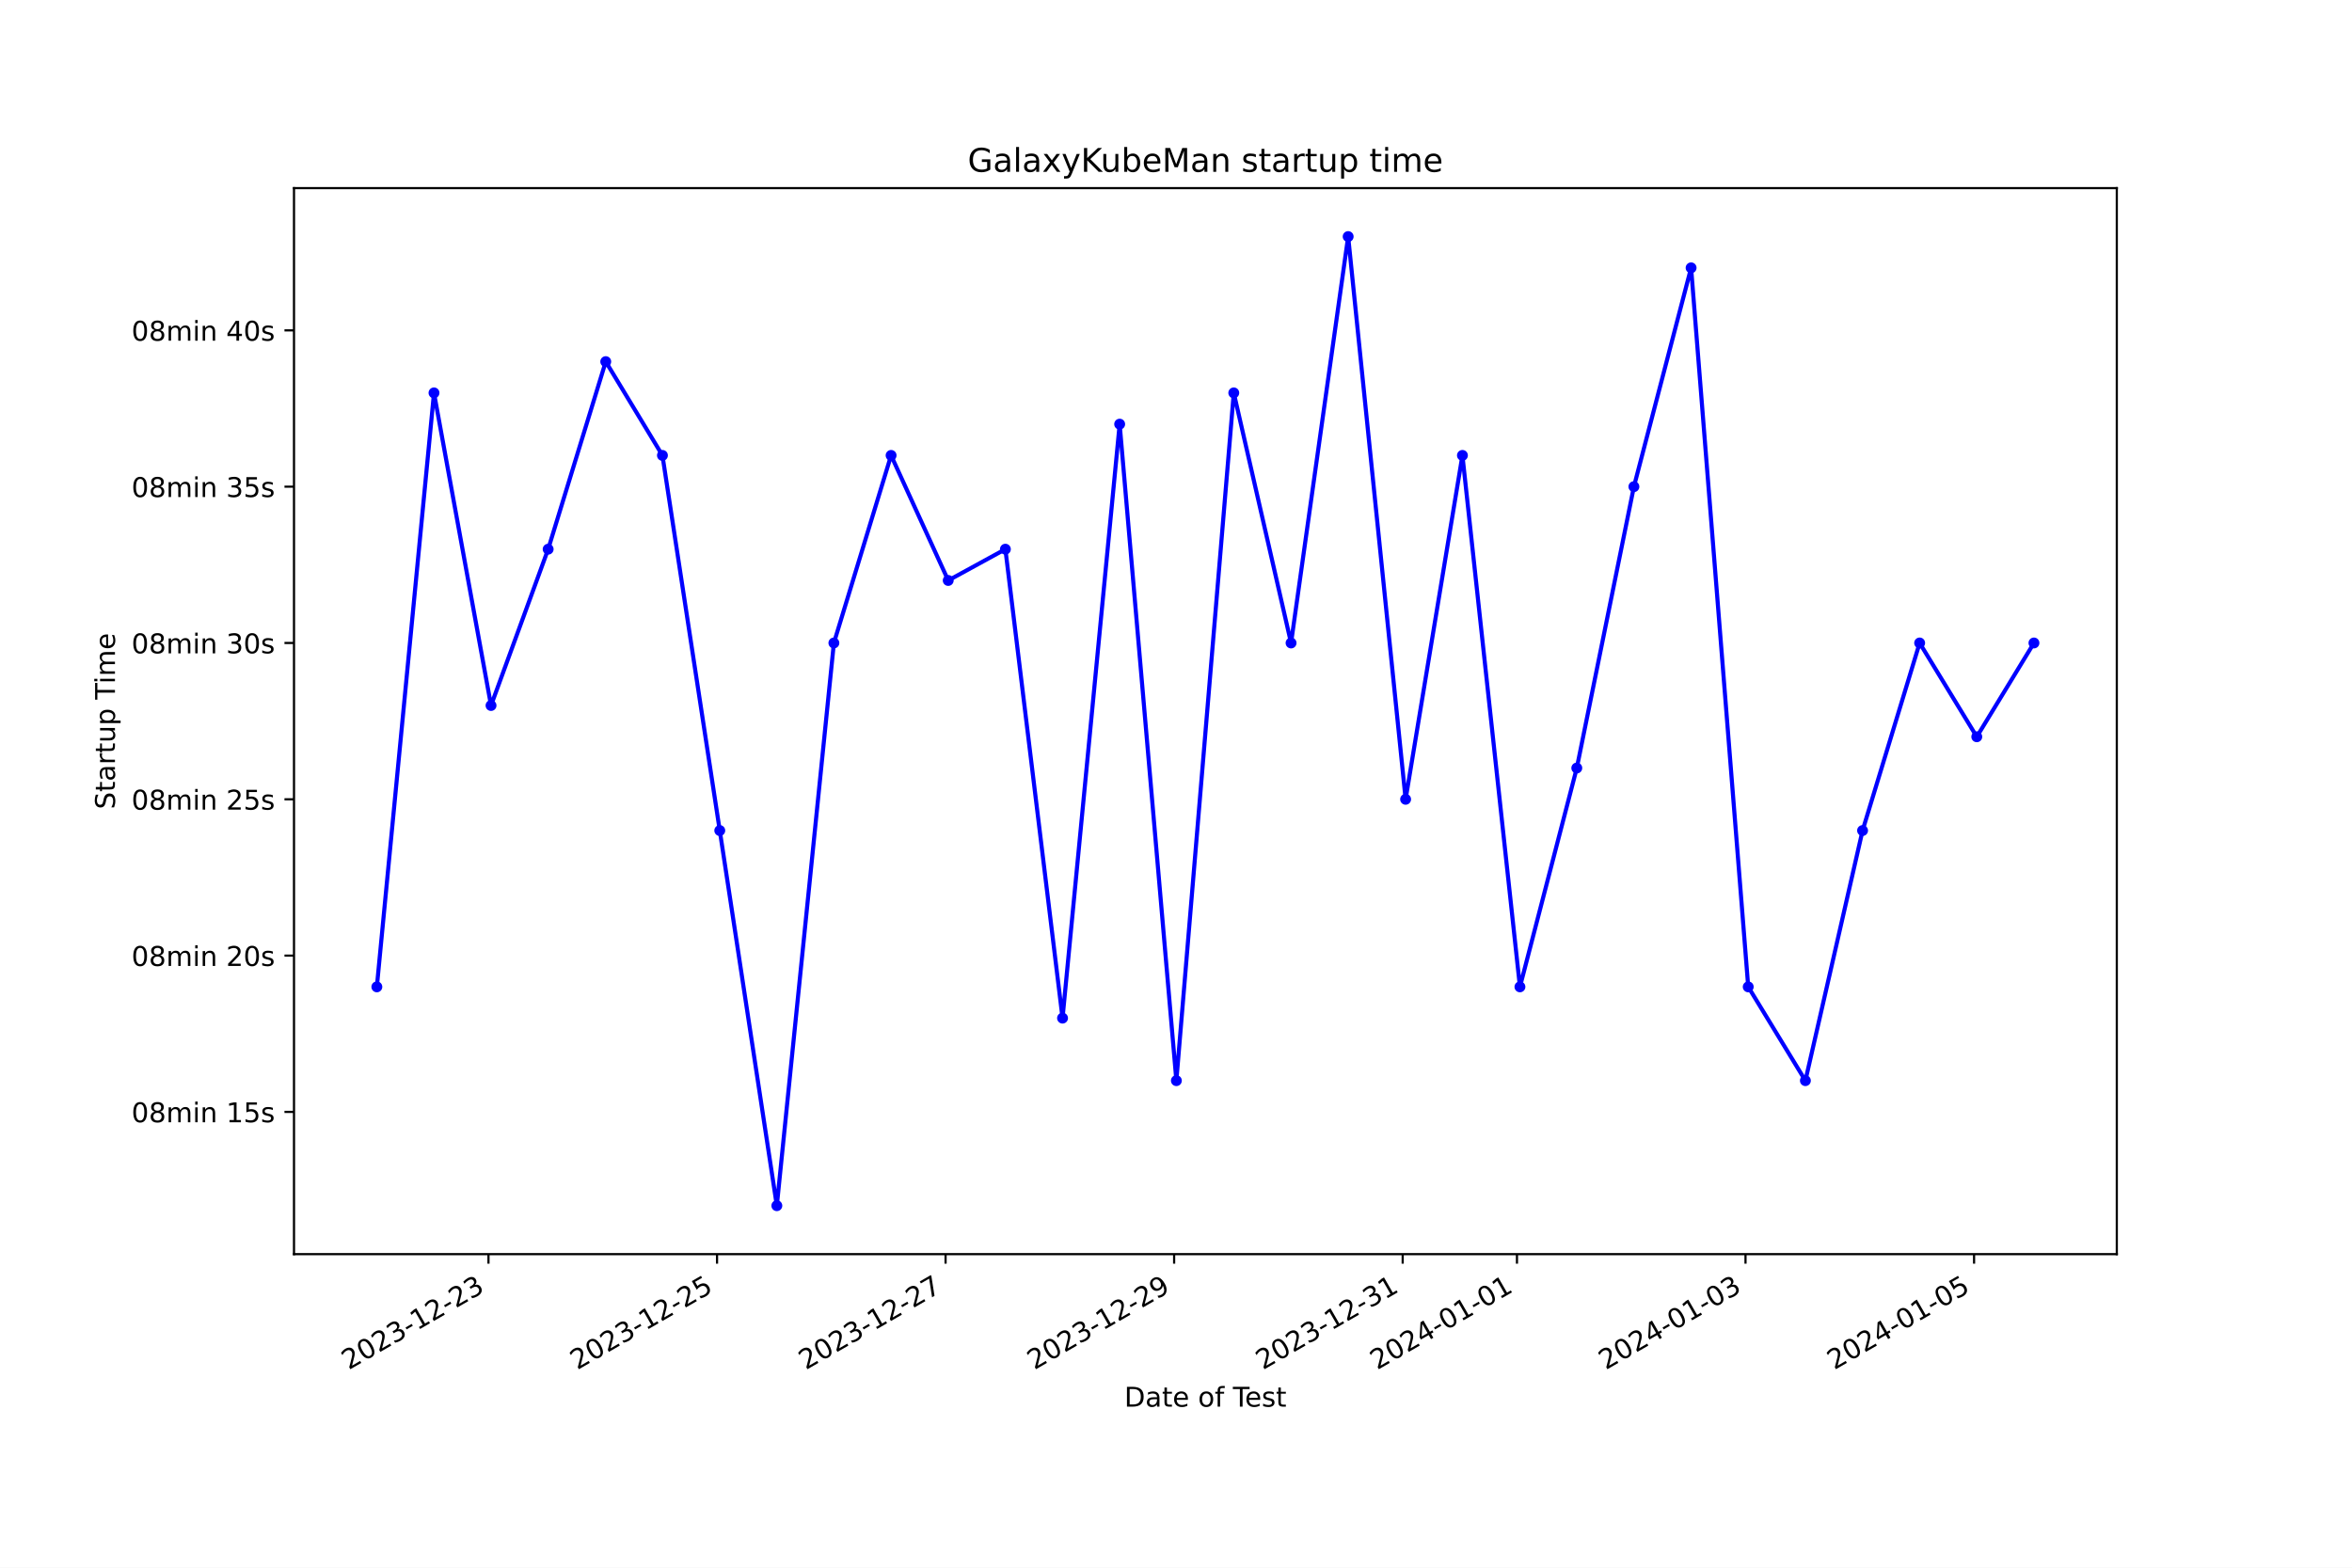
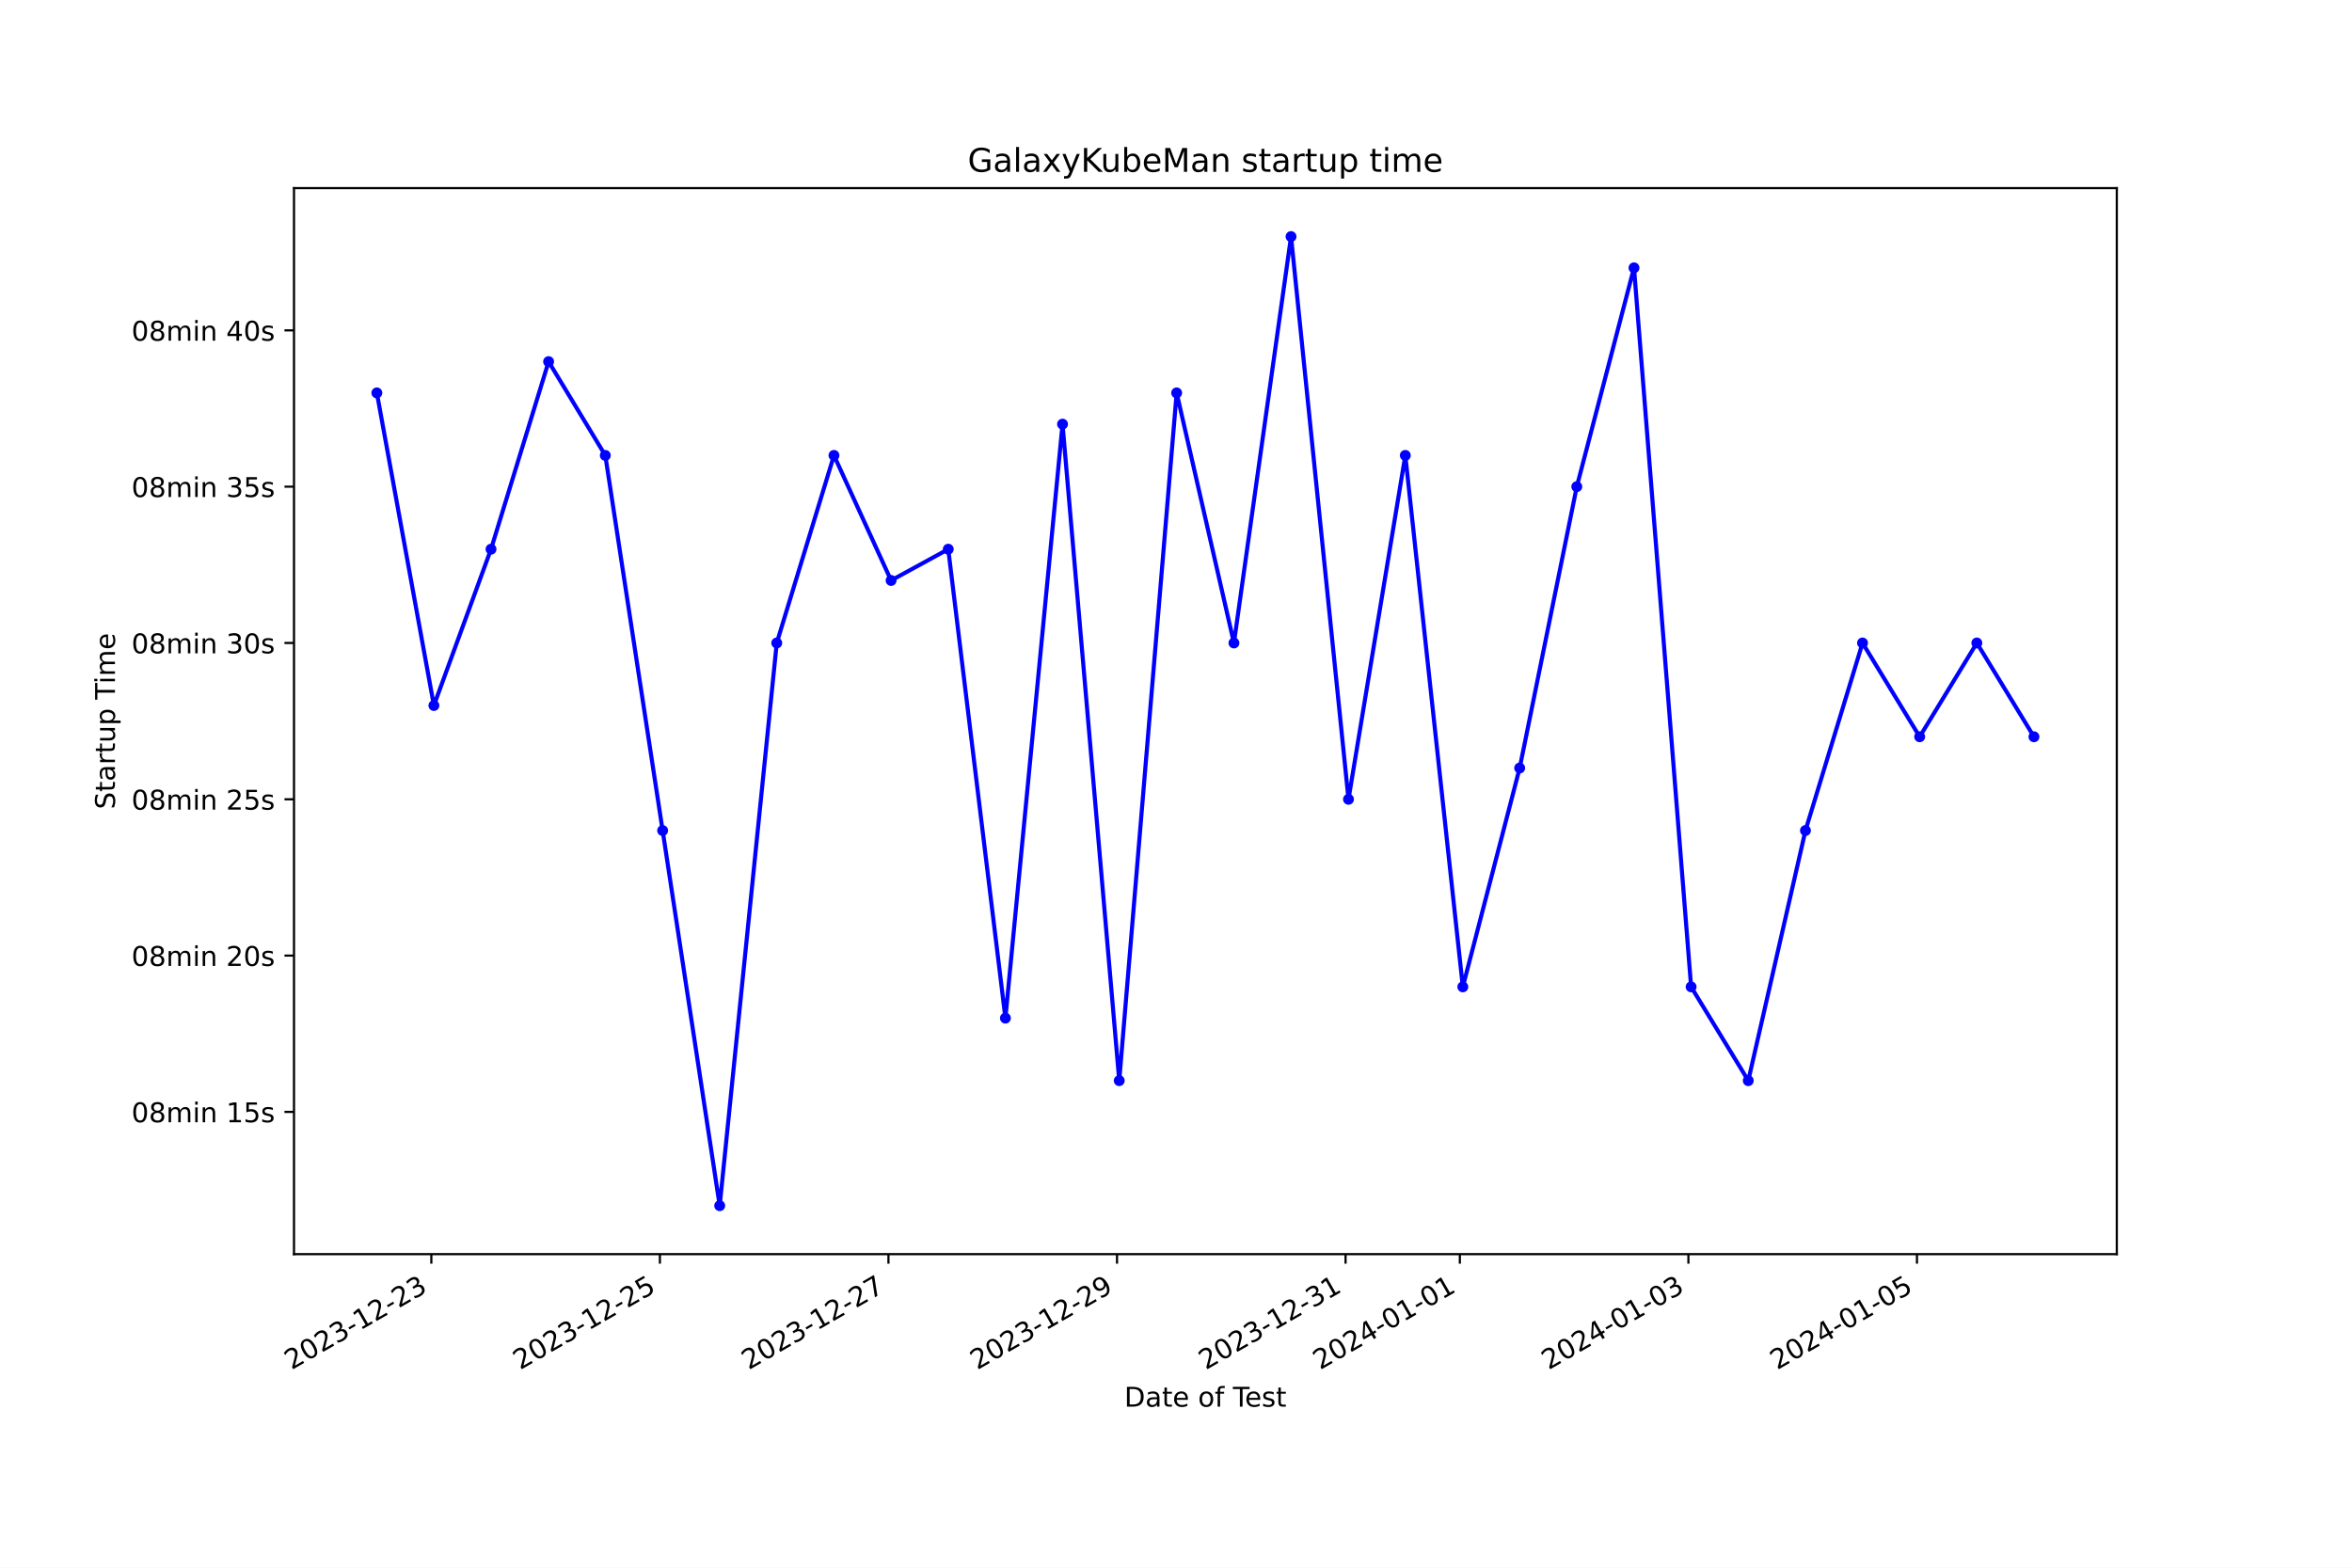
<svg xmlns="http://www.w3.org/2000/svg" xmlns:xlink="http://www.w3.org/1999/xlink" width="864pt" height="576pt" viewBox="0 0 864 576" version="1.1">
  <defs>
    <style type="text/css">*{stroke-linejoin: round; stroke-linecap: butt}</style>
  </defs>
  <g id="figure_1">
    <g id="patch_1">
      <path d="M 0 576  L 864 576  L 864 0  L 0 0  z " style="fill: #ffffff" />
    </g>
    <g id="axes_1">
      <g id="patch_2">
        <path d="M 108 460.8  L 777.6 460.8  L 777.6 69.12  L 108 69.12  z " style="fill: #ffffff" />
      </g>
      <g id="matplotlib.axis_1">
        <g id="xtick_1">
          <g id="line2d_1">
            <defs>
-               <path id="md99cd39323" d="M 0 0  L 0 3.5  " style="stroke: #000000; stroke-width: 0.8" />
+               <path id="m3c6ea3340b" d="M 0 0  L 0 3.5  " style="stroke: #000000; stroke-width: 0.8" />
            </defs>
            <g>
-               <use xlink:href="#md99cd39323" x="179.441" y="460.8" style="stroke: #000000; stroke-width: 0.8" />
+               <use xlink:href="#m3c6ea3340b" x="158.451" y="460.8" style="stroke: #000000; stroke-width: 0.8" />
            </g>
          </g>
          <g id="text_1">
-             <g transform="translate(128.0718 503.4383) rotate(-30) scale(0.1 -0.1)">
+             <g transform="translate(107.0817 503.4383) rotate(-30) scale(0.1 -0.1)">
              <defs>
                <path id="DejaVuSans-32" d="M 1228 531  L 3431 531  L 3431 0  L 469 0  L 469 531  Q 828 903 1448 1529  Q 2069 2156 2228 2338  Q 2531 2678 2651 2914  Q 2772 3150 2772 3378  Q 2772 3750 2511 3984  Q 2250 4219 1831 4219  Q 1534 4219 1204 4116  Q 875 4013 500 3803  L 500 4441  Q 881 4594 1212 4672  Q 1544 4750 1819 4750  Q 2544 4750 2975 4387  Q 3406 4025 3406 3419  Q 3406 3131 3298 2873  Q 3191 2616 2906 2266  Q 2828 2175 2409 1742  Q 1991 1309 1228 531  z " transform="scale(0.015625)" />
                <path id="DejaVuSans-30" d="M 2034 4250  Q 1547 4250 1301 3770  Q 1056 3291 1056 2328  Q 1056 1369 1301 889  Q 1547 409 2034 409  Q 2525 409 2770 889  Q 3016 1369 3016 2328  Q 3016 3291 2770 3770  Q 2525 4250 2034 4250  z M 2034 4750  Q 2819 4750 3233 4129  Q 3647 3509 3647 2328  Q 3647 1150 3233 529  Q 2819 -91 2034 -91  Q 1250 -91 836 529  Q 422 1150 422 2328  Q 422 3509 836 4129  Q 1250 4750 2034 4750  z " transform="scale(0.015625)" />
                <path id="DejaVuSans-33" d="M 2597 2516  Q 3050 2419 3304 2112  Q 3559 1806 3559 1356  Q 3559 666 3084 287  Q 2609 -91 1734 -91  Q 1441 -91 1130 -33  Q 819 25 488 141  L 488 750  Q 750 597 1062 519  Q 1375 441 1716 441  Q 2309 441 2620 675  Q 2931 909 2931 1356  Q 2931 1769 2642 2001  Q 2353 2234 1838 2234  L 1294 2234  L 1294 2753  L 1863 2753  Q 2328 2753 2575 2939  Q 2822 3125 2822 3475  Q 2822 3834 2567 4026  Q 2313 4219 1838 4219  Q 1578 4219 1281 4162  Q 984 4106 628 3988  L 628 4550  Q 988 4650 1302 4700  Q 1616 4750 1894 4750  Q 2613 4750 3031 4423  Q 3450 4097 3450 3541  Q 3450 3153 3228 2886  Q 3006 2619 2597 2516  z " transform="scale(0.015625)" />
                <path id="DejaVuSans-2d" d="M 313 2009  L 1997 2009  L 1997 1497  L 313 1497  L 313 2009  z " transform="scale(0.015625)" />
                <path id="DejaVuSans-31" d="M 794 531  L 1825 531  L 1825 4091  L 703 3866  L 703 4441  L 1819 4666  L 2450 4666  L 2450 531  L 3481 531  L 3481 0  L 794 0  L 794 531  z " transform="scale(0.015625)" />
              </defs>
              <use xlink:href="#DejaVuSans-32" />
              <use xlink:href="#DejaVuSans-30" x="63.623" />
              <use xlink:href="#DejaVuSans-32" x="127.246" />
              <use xlink:href="#DejaVuSans-33" x="190.869" />
              <use xlink:href="#DejaVuSans-2d" x="254.492" />
              <use xlink:href="#DejaVuSans-31" x="290.576" />
              <use xlink:href="#DejaVuSans-32" x="354.199" />
              <use xlink:href="#DejaVuSans-2d" x="417.822" />
              <use xlink:href="#DejaVuSans-32" x="453.906" />
              <use xlink:href="#DejaVuSans-33" x="517.529" />
            </g>
          </g>
        </g>
        <g id="xtick_2">
          <g id="line2d_2">
            <g>
-               <use xlink:href="#md99cd39323" x="263.399" y="460.8" style="stroke: #000000; stroke-width: 0.8" />
+               <use xlink:href="#m3c6ea3340b" x="242.411" y="460.8" style="stroke: #000000; stroke-width: 0.8" />
            </g>
          </g>
          <g id="text_2">
-             <g transform="translate(212.0298 503.4383) rotate(-30) scale(0.1 -0.1)">
+             <g transform="translate(191.0414 503.4383) rotate(-30) scale(0.1 -0.1)">
              <defs>
                <path id="DejaVuSans-35" d="M 691 4666  L 3169 4666  L 3169 4134  L 1269 4134  L 1269 2991  Q 1406 3038 1543 3061  Q 1681 3084 1819 3084  Q 2600 3084 3056 2656  Q 3513 2228 3513 1497  Q 3513 744 3044 326  Q 2575 -91 1722 -91  Q 1428 -91 1123 -41  Q 819 9 494 109  L 494 744  Q 775 591 1075 516  Q 1375 441 1709 441  Q 2250 441 2565 725  Q 2881 1009 2881 1497  Q 2881 1984 2565 2268  Q 2250 2553 1709 2553  Q 1456 2553 1204 2497  Q 953 2441 691 2322  L 691 4666  z " transform="scale(0.015625)" />
              </defs>
              <use xlink:href="#DejaVuSans-32" />
              <use xlink:href="#DejaVuSans-30" x="63.623" />
              <use xlink:href="#DejaVuSans-32" x="127.246" />
              <use xlink:href="#DejaVuSans-33" x="190.869" />
              <use xlink:href="#DejaVuSans-2d" x="254.492" />
              <use xlink:href="#DejaVuSans-31" x="290.576" />
              <use xlink:href="#DejaVuSans-32" x="354.199" />
              <use xlink:href="#DejaVuSans-2d" x="417.822" />
              <use xlink:href="#DejaVuSans-32" x="453.906" />
              <use xlink:href="#DejaVuSans-35" x="517.529" />
            </g>
          </g>
        </g>
        <g id="xtick_3">
          <g id="line2d_3">
            <g>
-               <use xlink:href="#md99cd39323" x="347.357" y="460.8" style="stroke: #000000; stroke-width: 0.8" />
+               <use xlink:href="#m3c6ea3340b" x="326.371" y="460.8" style="stroke: #000000; stroke-width: 0.8" />
            </g>
          </g>
          <g id="text_3">
-             <g transform="translate(295.9878 503.4383) rotate(-30) scale(0.1 -0.1)">
+             <g transform="translate(275.0011 503.4383) rotate(-30) scale(0.1 -0.1)">
              <defs>
                <path id="DejaVuSans-37" d="M 525 4666  L 3525 4666  L 3525 4397  L 1831 0  L 1172 0  L 2766 4134  L 525 4134  L 525 4666  z " transform="scale(0.015625)" />
              </defs>
              <use xlink:href="#DejaVuSans-32" />
              <use xlink:href="#DejaVuSans-30" x="63.623" />
              <use xlink:href="#DejaVuSans-32" x="127.246" />
              <use xlink:href="#DejaVuSans-33" x="190.869" />
              <use xlink:href="#DejaVuSans-2d" x="254.492" />
              <use xlink:href="#DejaVuSans-31" x="290.576" />
              <use xlink:href="#DejaVuSans-32" x="354.199" />
              <use xlink:href="#DejaVuSans-2d" x="417.822" />
              <use xlink:href="#DejaVuSans-32" x="453.906" />
              <use xlink:href="#DejaVuSans-37" x="517.529" />
            </g>
          </g>
        </g>
        <g id="xtick_4">
          <g id="line2d_4">
            <g>
-               <use xlink:href="#md99cd39323" x="431.315" y="460.8" style="stroke: #000000; stroke-width: 0.8" />
+               <use xlink:href="#m3c6ea3340b" x="410.33" y="460.8" style="stroke: #000000; stroke-width: 0.8" />
            </g>
          </g>
          <g id="text_4">
-             <g transform="translate(379.9458 503.4383) rotate(-30) scale(0.1 -0.1)">
+             <g transform="translate(358.9608 503.4383) rotate(-30) scale(0.1 -0.1)">
              <defs>
                <path id="DejaVuSans-39" d="M 703 97  L 703 672  Q 941 559 1184 500  Q 1428 441 1663 441  Q 2288 441 2617 861  Q 2947 1281 2994 2138  Q 2813 1869 2534 1725  Q 2256 1581 1919 1581  Q 1219 1581 811 2004  Q 403 2428 403 3163  Q 403 3881 828 4315  Q 1253 4750 1959 4750  Q 2769 4750 3195 4129  Q 3622 3509 3622 2328  Q 3622 1225 3098 567  Q 2575 -91 1691 -91  Q 1453 -91 1209 -44  Q 966 3 703 97  z M 1959 2075  Q 2384 2075 2632 2365  Q 2881 2656 2881 3163  Q 2881 3666 2632 3958  Q 2384 4250 1959 4250  Q 1534 4250 1286 3958  Q 1038 3666 1038 3163  Q 1038 2656 1286 2365  Q 1534 2075 1959 2075  z " transform="scale(0.015625)" />
              </defs>
              <use xlink:href="#DejaVuSans-32" />
              <use xlink:href="#DejaVuSans-30" x="63.623" />
              <use xlink:href="#DejaVuSans-32" x="127.246" />
              <use xlink:href="#DejaVuSans-33" x="190.869" />
              <use xlink:href="#DejaVuSans-2d" x="254.492" />
              <use xlink:href="#DejaVuSans-31" x="290.576" />
              <use xlink:href="#DejaVuSans-32" x="354.199" />
              <use xlink:href="#DejaVuSans-2d" x="417.822" />
              <use xlink:href="#DejaVuSans-32" x="453.906" />
              <use xlink:href="#DejaVuSans-39" x="517.529" />
            </g>
          </g>
        </g>
        <g id="xtick_5">
          <g id="line2d_5">
            <g>
-               <use xlink:href="#md99cd39323" x="515.273" y="460.8" style="stroke: #000000; stroke-width: 0.8" />
+               <use xlink:href="#m3c6ea3340b" x="494.29" y="460.8" style="stroke: #000000; stroke-width: 0.8" />
            </g>
          </g>
          <g id="text_5">
-             <g transform="translate(463.9039 503.4383) rotate(-30) scale(0.1 -0.1)">
+             <g transform="translate(442.9205 503.4383) rotate(-30) scale(0.1 -0.1)">
              <use xlink:href="#DejaVuSans-32" />
              <use xlink:href="#DejaVuSans-30" x="63.623" />
              <use xlink:href="#DejaVuSans-32" x="127.246" />
              <use xlink:href="#DejaVuSans-33" x="190.869" />
              <use xlink:href="#DejaVuSans-2d" x="254.492" />
              <use xlink:href="#DejaVuSans-31" x="290.576" />
              <use xlink:href="#DejaVuSans-32" x="354.199" />
              <use xlink:href="#DejaVuSans-2d" x="417.822" />
              <use xlink:href="#DejaVuSans-33" x="453.906" />
              <use xlink:href="#DejaVuSans-31" x="517.529" />
            </g>
          </g>
        </g>
        <g id="xtick_6">
          <g id="line2d_6">
            <g>
-               <use xlink:href="#md99cd39323" x="557.252" y="460.8" style="stroke: #000000; stroke-width: 0.8" />
+               <use xlink:href="#m3c6ea3340b" x="536.27" y="460.8" style="stroke: #000000; stroke-width: 0.8" />
            </g>
          </g>
          <g id="text_6">
-             <g transform="translate(505.8829 503.4383) rotate(-30) scale(0.1 -0.1)">
+             <g transform="translate(484.9003 503.4383) rotate(-30) scale(0.1 -0.1)">
              <defs>
                <path id="DejaVuSans-34" d="M 2419 4116  L 825 1625  L 2419 1625  L 2419 4116  z M 2253 4666  L 3047 4666  L 3047 1625  L 3713 1625  L 3713 1100  L 3047 1100  L 3047 0  L 2419 0  L 2419 1100  L 313 1100  L 313 1709  L 2253 4666  z " transform="scale(0.015625)" />
              </defs>
              <use xlink:href="#DejaVuSans-32" />
              <use xlink:href="#DejaVuSans-30" x="63.623" />
              <use xlink:href="#DejaVuSans-32" x="127.246" />
              <use xlink:href="#DejaVuSans-34" x="190.869" />
              <use xlink:href="#DejaVuSans-2d" x="254.492" />
              <use xlink:href="#DejaVuSans-30" x="290.576" />
              <use xlink:href="#DejaVuSans-31" x="354.199" />
              <use xlink:href="#DejaVuSans-2d" x="417.822" />
              <use xlink:href="#DejaVuSans-30" x="453.906" />
              <use xlink:href="#DejaVuSans-31" x="517.529" />
            </g>
          </g>
        </g>
        <g id="xtick_7">
          <g id="line2d_7">
            <g>
-               <use xlink:href="#md99cd39323" x="641.21" y="460.8" style="stroke: #000000; stroke-width: 0.8" />
+               <use xlink:href="#m3c6ea3340b" x="620.229" y="460.8" style="stroke: #000000; stroke-width: 0.8" />
            </g>
          </g>
          <g id="text_7">
-             <g transform="translate(589.8409 503.4383) rotate(-30) scale(0.1 -0.1)">
+             <g transform="translate(568.86 503.4383) rotate(-30) scale(0.1 -0.1)">
              <use xlink:href="#DejaVuSans-32" />
              <use xlink:href="#DejaVuSans-30" x="63.623" />
              <use xlink:href="#DejaVuSans-32" x="127.246" />
              <use xlink:href="#DejaVuSans-34" x="190.869" />
              <use xlink:href="#DejaVuSans-2d" x="254.492" />
              <use xlink:href="#DejaVuSans-30" x="290.576" />
              <use xlink:href="#DejaVuSans-31" x="354.199" />
              <use xlink:href="#DejaVuSans-2d" x="417.822" />
              <use xlink:href="#DejaVuSans-30" x="453.906" />
              <use xlink:href="#DejaVuSans-33" x="517.529" />
            </g>
          </g>
        </g>
        <g id="xtick_8">
          <g id="line2d_8">
            <g>
-               <use xlink:href="#md99cd39323" x="725.168" y="460.8" style="stroke: #000000; stroke-width: 0.8" />
+               <use xlink:href="#m3c6ea3340b" x="704.189" y="460.8" style="stroke: #000000; stroke-width: 0.8" />
            </g>
          </g>
          <g id="text_8">
-             <g transform="translate(673.7989 503.4383) rotate(-30) scale(0.1 -0.1)">
+             <g transform="translate(652.8197 503.4383) rotate(-30) scale(0.1 -0.1)">
              <use xlink:href="#DejaVuSans-32" />
              <use xlink:href="#DejaVuSans-30" x="63.623" />
              <use xlink:href="#DejaVuSans-32" x="127.246" />
              <use xlink:href="#DejaVuSans-34" x="190.869" />
              <use xlink:href="#DejaVuSans-2d" x="254.492" />
              <use xlink:href="#DejaVuSans-30" x="290.576" />
              <use xlink:href="#DejaVuSans-31" x="354.199" />
              <use xlink:href="#DejaVuSans-2d" x="417.822" />
              <use xlink:href="#DejaVuSans-30" x="453.906" />
              <use xlink:href="#DejaVuSans-35" x="517.529" />
            </g>
          </g>
        </g>
        <g id="text_9">
          <g transform="translate(413.0063 516.8378) scale(0.1 -0.1)">
            <defs>
              <path id="DejaVuSans-44" d="M 1259 4147  L 1259 519  L 2022 519  Q 2988 519 3436 956  Q 3884 1394 3884 2338  Q 3884 3275 3436 3711  Q 2988 4147 2022 4147  L 1259 4147  z M 628 4666  L 1925 4666  Q 3281 4666 3915 4102  Q 4550 3538 4550 2338  Q 4550 1131 3912 565  Q 3275 0 1925 0  L 628 0  L 628 4666  z " transform="scale(0.015625)" />
              <path id="DejaVuSans-61" d="M 2194 1759  Q 1497 1759 1228 1600  Q 959 1441 959 1056  Q 959 750 1161 570  Q 1363 391 1709 391  Q 2188 391 2477 730  Q 2766 1069 2766 1631  L 2766 1759  L 2194 1759  z M 3341 1997  L 3341 0  L 2766 0  L 2766 531  Q 2569 213 2275 61  Q 1981 -91 1556 -91  Q 1019 -91 701 211  Q 384 513 384 1019  Q 384 1609 779 1909  Q 1175 2209 1959 2209  L 2766 2209  L 2766 2266  Q 2766 2663 2505 2880  Q 2244 3097 1772 3097  Q 1472 3097 1187 3025  Q 903 2953 641 2809  L 641 3341  Q 956 3463 1253 3523  Q 1550 3584 1831 3584  Q 2591 3584 2966 3190  Q 3341 2797 3341 1997  z " transform="scale(0.015625)" />
              <path id="DejaVuSans-74" d="M 1172 4494  L 1172 3500  L 2356 3500  L 2356 3053  L 1172 3053  L 1172 1153  Q 1172 725 1289 603  Q 1406 481 1766 481  L 2356 481  L 2356 0  L 1766 0  Q 1100 0 847 248  Q 594 497 594 1153  L 594 3053  L 172 3053  L 172 3500  L 594 3500  L 594 4494  L 1172 4494  z " transform="scale(0.015625)" />
              <path id="DejaVuSans-65" d="M 3597 1894  L 3597 1613  L 953 1613  Q 991 1019 1311 708  Q 1631 397 2203 397  Q 2534 397 2845 478  Q 3156 559 3463 722  L 3463 178  Q 3153 47 2828 -22  Q 2503 -91 2169 -91  Q 1331 -91 842 396  Q 353 884 353 1716  Q 353 2575 817 3079  Q 1281 3584 2069 3584  Q 2775 3584 3186 3129  Q 3597 2675 3597 1894  z M 3022 2063  Q 3016 2534 2758 2815  Q 2500 3097 2075 3097  Q 1594 3097 1305 2825  Q 1016 2553 972 2059  L 3022 2063  z " transform="scale(0.015625)" />
              <path id="DejaVuSans-20" transform="scale(0.015625)" />
              <path id="DejaVuSans-6f" d="M 1959 3097  Q 1497 3097 1228 2736  Q 959 2375 959 1747  Q 959 1119 1226 758  Q 1494 397 1959 397  Q 2419 397 2687 759  Q 2956 1122 2956 1747  Q 2956 2369 2687 2733  Q 2419 3097 1959 3097  z M 1959 3584  Q 2709 3584 3137 3096  Q 3566 2609 3566 1747  Q 3566 888 3137 398  Q 2709 -91 1959 -91  Q 1206 -91 779 398  Q 353 888 353 1747  Q 353 2609 779 3096  Q 1206 3584 1959 3584  z " transform="scale(0.015625)" />
              <path id="DejaVuSans-66" d="M 2375 4863  L 2375 4384  L 1825 4384  Q 1516 4384 1395 4259  Q 1275 4134 1275 3809  L 1275 3500  L 2222 3500  L 2222 3053  L 1275 3053  L 1275 0  L 697 0  L 697 3053  L 147 3053  L 147 3500  L 697 3500  L 697 3744  Q 697 4328 969 4595  Q 1241 4863 1831 4863  L 2375 4863  z " transform="scale(0.015625)" />
              <path id="DejaVuSans-54" d="M -19 4666  L 3928 4666  L 3928 4134  L 2272 4134  L 2272 0  L 1638 0  L 1638 4134  L -19 4134  L -19 4666  z " transform="scale(0.015625)" />
              <path id="DejaVuSans-73" d="M 2834 3397  L 2834 2853  Q 2591 2978 2328 3040  Q 2066 3103 1784 3103  Q 1356 3103 1142 2972  Q 928 2841 928 2578  Q 928 2378 1081 2264  Q 1234 2150 1697 2047  L 1894 2003  Q 2506 1872 2764 1633  Q 3022 1394 3022 966  Q 3022 478 2636 193  Q 2250 -91 1575 -91  Q 1294 -91 989 -36  Q 684 19 347 128  L 347 722  Q 666 556 975 473  Q 1284 391 1588 391  Q 1994 391 2212 530  Q 2431 669 2431 922  Q 2431 1156 2273 1281  Q 2116 1406 1581 1522  L 1381 1569  Q 847 1681 609 1914  Q 372 2147 372 2553  Q 372 3047 722 3315  Q 1072 3584 1716 3584  Q 2034 3584 2315 3537  Q 2597 3491 2834 3397  z " transform="scale(0.015625)" />
            </defs>
            <use xlink:href="#DejaVuSans-44" />
            <use xlink:href="#DejaVuSans-61" x="77.002" />
            <use xlink:href="#DejaVuSans-74" x="138.281" />
            <use xlink:href="#DejaVuSans-65" x="177.49" />
            <use xlink:href="#DejaVuSans-20" x="239.014" />
            <use xlink:href="#DejaVuSans-6f" x="270.801" />
            <use xlink:href="#DejaVuSans-66" x="331.982" />
            <use xlink:href="#DejaVuSans-20" x="367.188" />
            <use xlink:href="#DejaVuSans-54" x="398.975" />
            <use xlink:href="#DejaVuSans-65" x="443.059" />
            <use xlink:href="#DejaVuSans-73" x="504.582" />
            <use xlink:href="#DejaVuSans-74" x="556.682" />
          </g>
        </g>
      </g>
      <g id="matplotlib.axis_2">
        <g id="ytick_1">
          <g id="line2d_9">
            <defs>
-               <path id="m6d9465deda" d="M 0 0  L -3.5 0  " style="stroke: #000000; stroke-width: 0.8" />
+               <path id="m3561578649" d="M 0 0  L -3.5 0  " style="stroke: #000000; stroke-width: 0.8" />
            </defs>
            <g>
-               <use xlink:href="#m6d9465deda" x="108" y="408.538" style="stroke: #000000; stroke-width: 0.8" />
+               <use xlink:href="#m3561578649" x="108" y="408.538" style="stroke: #000000; stroke-width: 0.8" />
            </g>
          </g>
          <g id="text_10">
            <g transform="translate(48.30625 412.3369) scale(0.1 -0.1)">
              <defs>
                <path id="DejaVuSans-38" d="M 2034 2216  Q 1584 2216 1326 1975  Q 1069 1734 1069 1313  Q 1069 891 1326 650  Q 1584 409 2034 409  Q 2484 409 2743 651  Q 3003 894 3003 1313  Q 3003 1734 2745 1975  Q 2488 2216 2034 2216  z M 1403 2484  Q 997 2584 770 2862  Q 544 3141 544 3541  Q 544 4100 942 4425  Q 1341 4750 2034 4750  Q 2731 4750 3128 4425  Q 3525 4100 3525 3541  Q 3525 3141 3298 2862  Q 3072 2584 2669 2484  Q 3125 2378 3379 2068  Q 3634 1759 3634 1313  Q 3634 634 3220 271  Q 2806 -91 2034 -91  Q 1263 -91 848 271  Q 434 634 434 1313  Q 434 1759 690 2068  Q 947 2378 1403 2484  z M 1172 3481  Q 1172 3119 1398 2916  Q 1625 2713 2034 2713  Q 2441 2713 2670 2916  Q 2900 3119 2900 3481  Q 2900 3844 2670 4047  Q 2441 4250 2034 4250  Q 1625 4250 1398 4047  Q 1172 3844 1172 3481  z " transform="scale(0.015625)" />
                <path id="DejaVuSans-6d" d="M 3328 2828  Q 3544 3216 3844 3400  Q 4144 3584 4550 3584  Q 5097 3584 5394 3201  Q 5691 2819 5691 2113  L 5691 0  L 5113 0  L 5113 2094  Q 5113 2597 4934 2840  Q 4756 3084 4391 3084  Q 3944 3084 3684 2787  Q 3425 2491 3425 1978  L 3425 0  L 2847 0  L 2847 2094  Q 2847 2600 2669 2842  Q 2491 3084 2119 3084  Q 1678 3084 1418 2786  Q 1159 2488 1159 1978  L 1159 0  L 581 0  L 581 3500  L 1159 3500  L 1159 2956  Q 1356 3278 1631 3431  Q 1906 3584 2284 3584  Q 2666 3584 2933 3390  Q 3200 3197 3328 2828  z " transform="scale(0.015625)" />
                <path id="DejaVuSans-69" d="M 603 3500  L 1178 3500  L 1178 0  L 603 0  L 603 3500  z M 603 4863  L 1178 4863  L 1178 4134  L 603 4134  L 603 4863  z " transform="scale(0.015625)" />
                <path id="DejaVuSans-6e" d="M 3513 2113  L 3513 0  L 2938 0  L 2938 2094  Q 2938 2591 2744 2837  Q 2550 3084 2163 3084  Q 1697 3084 1428 2787  Q 1159 2491 1159 1978  L 1159 0  L 581 0  L 581 3500  L 1159 3500  L 1159 2956  Q 1366 3272 1645 3428  Q 1925 3584 2291 3584  Q 2894 3584 3203 3211  Q 3513 2838 3513 2113  z " transform="scale(0.015625)" />
              </defs>
              <use xlink:href="#DejaVuSans-30" />
              <use xlink:href="#DejaVuSans-38" x="63.623" />
              <use xlink:href="#DejaVuSans-6d" x="127.246" />
              <use xlink:href="#DejaVuSans-69" x="224.658" />
              <use xlink:href="#DejaVuSans-6e" x="252.441" />
              <use xlink:href="#DejaVuSans-20" x="315.82" />
              <use xlink:href="#DejaVuSans-31" x="347.607" />
              <use xlink:href="#DejaVuSans-35" x="411.23" />
              <use xlink:href="#DejaVuSans-73" x="474.854" />
            </g>
          </g>
        </g>
        <g id="ytick_2">
          <g id="line2d_10">
            <g>
-               <use xlink:href="#m6d9465deda" x="108" y="351.107" style="stroke: #000000; stroke-width: 0.8" />
+               <use xlink:href="#m3561578649" x="108" y="351.107" style="stroke: #000000; stroke-width: 0.8" />
            </g>
          </g>
          <g id="text_11">
            <g transform="translate(48.30625 354.9058) scale(0.1 -0.1)">
              <use xlink:href="#DejaVuSans-30" />
              <use xlink:href="#DejaVuSans-38" x="63.623" />
              <use xlink:href="#DejaVuSans-6d" x="127.246" />
              <use xlink:href="#DejaVuSans-69" x="224.658" />
              <use xlink:href="#DejaVuSans-6e" x="252.441" />
              <use xlink:href="#DejaVuSans-20" x="315.82" />
              <use xlink:href="#DejaVuSans-32" x="347.607" />
              <use xlink:href="#DejaVuSans-30" x="411.23" />
              <use xlink:href="#DejaVuSans-73" x="474.854" />
            </g>
          </g>
        </g>
        <g id="ytick_3">
          <g id="line2d_11">
            <g>
-               <use xlink:href="#m6d9465deda" x="108" y="293.676" style="stroke: #000000; stroke-width: 0.8" />
+               <use xlink:href="#m3561578649" x="108" y="293.676" style="stroke: #000000; stroke-width: 0.8" />
            </g>
          </g>
          <g id="text_12">
            <g transform="translate(48.30625 297.4748) scale(0.1 -0.1)">
              <use xlink:href="#DejaVuSans-30" />
              <use xlink:href="#DejaVuSans-38" x="63.623" />
              <use xlink:href="#DejaVuSans-6d" x="127.246" />
              <use xlink:href="#DejaVuSans-69" x="224.658" />
              <use xlink:href="#DejaVuSans-6e" x="252.441" />
              <use xlink:href="#DejaVuSans-20" x="315.82" />
              <use xlink:href="#DejaVuSans-32" x="347.607" />
              <use xlink:href="#DejaVuSans-35" x="411.23" />
              <use xlink:href="#DejaVuSans-73" x="474.854" />
            </g>
          </g>
        </g>
        <g id="ytick_4">
          <g id="line2d_12">
            <g>
-               <use xlink:href="#m6d9465deda" x="108" y="236.244" style="stroke: #000000; stroke-width: 0.8" />
+               <use xlink:href="#m3561578649" x="108" y="236.244" style="stroke: #000000; stroke-width: 0.8" />
            </g>
          </g>
          <g id="text_13">
            <g transform="translate(48.30625 240.0437) scale(0.1 -0.1)">
              <use xlink:href="#DejaVuSans-30" />
              <use xlink:href="#DejaVuSans-38" x="63.623" />
              <use xlink:href="#DejaVuSans-6d" x="127.246" />
              <use xlink:href="#DejaVuSans-69" x="224.658" />
              <use xlink:href="#DejaVuSans-6e" x="252.441" />
              <use xlink:href="#DejaVuSans-20" x="315.82" />
              <use xlink:href="#DejaVuSans-33" x="347.607" />
              <use xlink:href="#DejaVuSans-30" x="411.23" />
              <use xlink:href="#DejaVuSans-73" x="474.854" />
            </g>
          </g>
        </g>
        <g id="ytick_5">
          <g id="line2d_13">
            <g>
-               <use xlink:href="#m6d9465deda" x="108" y="178.813" style="stroke: #000000; stroke-width: 0.8" />
+               <use xlink:href="#m3561578649" x="108" y="178.813" style="stroke: #000000; stroke-width: 0.8" />
            </g>
          </g>
          <g id="text_14">
            <g transform="translate(48.30625 182.6126) scale(0.1 -0.1)">
              <use xlink:href="#DejaVuSans-30" />
              <use xlink:href="#DejaVuSans-38" x="63.623" />
              <use xlink:href="#DejaVuSans-6d" x="127.246" />
              <use xlink:href="#DejaVuSans-69" x="224.658" />
              <use xlink:href="#DejaVuSans-6e" x="252.441" />
              <use xlink:href="#DejaVuSans-20" x="315.82" />
              <use xlink:href="#DejaVuSans-33" x="347.607" />
              <use xlink:href="#DejaVuSans-35" x="411.23" />
              <use xlink:href="#DejaVuSans-73" x="474.854" />
            </g>
          </g>
        </g>
        <g id="ytick_6">
          <g id="line2d_14">
            <g>
-               <use xlink:href="#m6d9465deda" x="108" y="121.382" style="stroke: #000000; stroke-width: 0.8" />
+               <use xlink:href="#m3561578649" x="108" y="121.382" style="stroke: #000000; stroke-width: 0.8" />
            </g>
          </g>
          <g id="text_15">
            <g transform="translate(48.30625 125.1815) scale(0.1 -0.1)">
              <use xlink:href="#DejaVuSans-30" />
              <use xlink:href="#DejaVuSans-38" x="63.623" />
              <use xlink:href="#DejaVuSans-6d" x="127.246" />
              <use xlink:href="#DejaVuSans-69" x="224.658" />
              <use xlink:href="#DejaVuSans-6e" x="252.441" />
              <use xlink:href="#DejaVuSans-20" x="315.82" />
              <use xlink:href="#DejaVuSans-34" x="347.607" />
              <use xlink:href="#DejaVuSans-30" x="411.23" />
              <use xlink:href="#DejaVuSans-73" x="474.854" />
            </g>
          </g>
        </g>
        <g id="text_16">
          <g transform="translate(42.22656 297.3397) rotate(-90) scale(0.1 -0.1)">
            <defs>
              <path id="DejaVuSans-53" d="M 3425 4513  L 3425 3897  Q 3066 4069 2747 4153  Q 2428 4238 2131 4238  Q 1616 4238 1336 4038  Q 1056 3838 1056 3469  Q 1056 3159 1242 3001  Q 1428 2844 1947 2747  L 2328 2669  Q 3034 2534 3370 2195  Q 3706 1856 3706 1288  Q 3706 609 3251 259  Q 2797 -91 1919 -91  Q 1588 -91 1214 -16  Q 841 59 441 206  L 441 856  Q 825 641 1194 531  Q 1563 422 1919 422  Q 2459 422 2753 634  Q 3047 847 3047 1241  Q 3047 1584 2836 1778  Q 2625 1972 2144 2069  L 1759 2144  Q 1053 2284 737 2584  Q 422 2884 422 3419  Q 422 4038 858 4394  Q 1294 4750 2059 4750  Q 2388 4750 2728 4690  Q 3069 4631 3425 4513  z " transform="scale(0.015625)" />
              <path id="DejaVuSans-72" d="M 2631 2963  Q 2534 3019 2420 3045  Q 2306 3072 2169 3072  Q 1681 3072 1420 2755  Q 1159 2438 1159 1844  L 1159 0  L 581 0  L 581 3500  L 1159 3500  L 1159 2956  Q 1341 3275 1631 3429  Q 1922 3584 2338 3584  Q 2397 3584 2469 3576  Q 2541 3569 2628 3553  L 2631 2963  z " transform="scale(0.015625)" />
              <path id="DejaVuSans-75" d="M 544 1381  L 544 3500  L 1119 3500  L 1119 1403  Q 1119 906 1312 657  Q 1506 409 1894 409  Q 2359 409 2629 706  Q 2900 1003 2900 1516  L 2900 3500  L 3475 3500  L 3475 0  L 2900 0  L 2900 538  Q 2691 219 2414 64  Q 2138 -91 1772 -91  Q 1169 -91 856 284  Q 544 659 544 1381  z M 1991 3584  L 1991 3584  z " transform="scale(0.015625)" />
              <path id="DejaVuSans-70" d="M 1159 525  L 1159 -1331  L 581 -1331  L 581 3500  L 1159 3500  L 1159 2969  Q 1341 3281 1617 3432  Q 1894 3584 2278 3584  Q 2916 3584 3314 3078  Q 3713 2572 3713 1747  Q 3713 922 3314 415  Q 2916 -91 2278 -91  Q 1894 -91 1617 61  Q 1341 213 1159 525  z M 3116 1747  Q 3116 2381 2855 2742  Q 2594 3103 2138 3103  Q 1681 3103 1420 2742  Q 1159 2381 1159 1747  Q 1159 1113 1420 752  Q 1681 391 2138 391  Q 2594 391 2855 752  Q 3116 1113 3116 1747  z " transform="scale(0.015625)" />
            </defs>
            <use xlink:href="#DejaVuSans-53" />
            <use xlink:href="#DejaVuSans-74" x="63.477" />
            <use xlink:href="#DejaVuSans-61" x="102.686" />
            <use xlink:href="#DejaVuSans-72" x="163.965" />
            <use xlink:href="#DejaVuSans-74" x="205.078" />
            <use xlink:href="#DejaVuSans-75" x="244.287" />
            <use xlink:href="#DejaVuSans-70" x="307.666" />
            <use xlink:href="#DejaVuSans-20" x="371.143" />
            <use xlink:href="#DejaVuSans-54" x="402.93" />
            <use xlink:href="#DejaVuSans-69" x="460.889" />
            <use xlink:href="#DejaVuSans-6d" x="488.672" />
            <use xlink:href="#DejaVuSans-65" x="586.084" />
          </g>
        </g>
      </g>
      <g id="line2d_15">
-         <path d="M 747.164 236.244  L 726.167 270.703  L 705.176 236.244  L 684.21 305.162  L 663.206 397.051  L 642.206 362.593  L 621.223 98.41  L 600.21 178.813  L 579.231 282.189  L 558.344 362.593  L 537.219 167.327  L 516.349 293.676  L 495.244 86.924  L 474.267 236.244  L 453.225 144.355  L 432.136 397.051  L 411.304 155.841  L 390.323 374.079  L 369.325 201.786  L 348.327 213.272  L 327.343 167.327  L 306.325 236.244  L 285.369 442.996  L 264.405 305.162  L 243.345 167.327  L 222.52 132.869  L 201.364 201.786  L 180.38 259.217  L 159.427 144.355  L 138.436 362.593  " clip-path="url(#p14e44da606)" style="fill: none; stroke: #0000ff; stroke-width: 1.5; stroke-linecap: square" />
+         <path d="M 747.164 270.703  L 726.185 236.244  L 705.188 270.703  L 684.197 236.244  L 663.23 305.162  L 642.225 397.051  L 621.226 362.593  L 600.242 98.41  L 579.228 178.813  L 558.249 282.189  L 537.362 362.593  L 516.236 167.327  L 495.365 293.676  L 474.261 86.924  L 453.282 236.244  L 432.24 144.355  L 411.151 397.051  L 390.318 155.841  L 369.337 374.079  L 348.339 201.786  L 327.34 213.272  L 306.356 167.327  L 285.337 236.244  L 264.381 442.996  L 243.417 305.162  L 222.356 167.327  L 201.531 132.869  L 180.374 201.786  L 159.39 259.217  L 138.436 144.355  " clip-path="url(#p1c4024a20d)" style="fill: none; stroke: #0000ff; stroke-width: 1.5; stroke-linecap: square" />
        <defs>
-           <path id="m1695f23e7e" d="M 0 1.5  C 0.398 1.5 0.779 1.342 1.061 1.061  C 1.342 0.779 1.5 0.398 1.5 0  C 1.5 -0.398 1.342 -0.779 1.061 -1.061  C 0.779 -1.342 0.398 -1.5 0 -1.5  C -0.398 -1.5 -0.779 -1.342 -1.061 -1.061  C -1.342 -0.779 -1.5 -0.398 -1.5 0  C -1.5 0.398 -1.342 0.779 -1.061 1.061  C -0.779 1.342 -0.398 1.5 0 1.5  z " style="stroke: #0000ff" />
+           <path id="m13135a5ea8" d="M 0 1.5  C 0.398 1.5 0.779 1.342 1.061 1.061  C 1.342 0.779 1.5 0.398 1.5 0  C 1.5 -0.398 1.342 -0.779 1.061 -1.061  C 0.779 -1.342 0.398 -1.5 0 -1.5  C -0.398 -1.5 -0.779 -1.342 -1.061 -1.061  C -1.342 -0.779 -1.5 -0.398 -1.5 0  C -1.5 0.398 -1.342 0.779 -1.061 1.061  C -0.779 1.342 -0.398 1.5 0 1.5  z " style="stroke: #0000ff" />
        </defs>
-         <g clip-path="url(#p14e44da606)">
-           <use xlink:href="#m1695f23e7e" x="747.164" y="236.244" style="fill: #0000ff; stroke: #0000ff" />
-           <use xlink:href="#m1695f23e7e" x="726.167" y="270.703" style="fill: #0000ff; stroke: #0000ff" />
-           <use xlink:href="#m1695f23e7e" x="705.176" y="236.244" style="fill: #0000ff; stroke: #0000ff" />
-           <use xlink:href="#m1695f23e7e" x="684.21" y="305.162" style="fill: #0000ff; stroke: #0000ff" />
-           <use xlink:href="#m1695f23e7e" x="663.206" y="397.051" style="fill: #0000ff; stroke: #0000ff" />
-           <use xlink:href="#m1695f23e7e" x="642.206" y="362.593" style="fill: #0000ff; stroke: #0000ff" />
-           <use xlink:href="#m1695f23e7e" x="621.223" y="98.41" style="fill: #0000ff; stroke: #0000ff" />
-           <use xlink:href="#m1695f23e7e" x="600.21" y="178.813" style="fill: #0000ff; stroke: #0000ff" />
-           <use xlink:href="#m1695f23e7e" x="579.231" y="282.189" style="fill: #0000ff; stroke: #0000ff" />
-           <use xlink:href="#m1695f23e7e" x="558.344" y="362.593" style="fill: #0000ff; stroke: #0000ff" />
-           <use xlink:href="#m1695f23e7e" x="537.219" y="167.327" style="fill: #0000ff; stroke: #0000ff" />
-           <use xlink:href="#m1695f23e7e" x="516.349" y="293.676" style="fill: #0000ff; stroke: #0000ff" />
-           <use xlink:href="#m1695f23e7e" x="495.244" y="86.924" style="fill: #0000ff; stroke: #0000ff" />
-           <use xlink:href="#m1695f23e7e" x="474.267" y="236.244" style="fill: #0000ff; stroke: #0000ff" />
-           <use xlink:href="#m1695f23e7e" x="453.225" y="144.355" style="fill: #0000ff; stroke: #0000ff" />
-           <use xlink:href="#m1695f23e7e" x="432.136" y="397.051" style="fill: #0000ff; stroke: #0000ff" />
-           <use xlink:href="#m1695f23e7e" x="411.304" y="155.841" style="fill: #0000ff; stroke: #0000ff" />
-           <use xlink:href="#m1695f23e7e" x="390.323" y="374.079" style="fill: #0000ff; stroke: #0000ff" />
-           <use xlink:href="#m1695f23e7e" x="369.325" y="201.786" style="fill: #0000ff; stroke: #0000ff" />
-           <use xlink:href="#m1695f23e7e" x="348.327" y="213.272" style="fill: #0000ff; stroke: #0000ff" />
-           <use xlink:href="#m1695f23e7e" x="327.343" y="167.327" style="fill: #0000ff; stroke: #0000ff" />
-           <use xlink:href="#m1695f23e7e" x="306.325" y="236.244" style="fill: #0000ff; stroke: #0000ff" />
-           <use xlink:href="#m1695f23e7e" x="285.369" y="442.996" style="fill: #0000ff; stroke: #0000ff" />
-           <use xlink:href="#m1695f23e7e" x="264.405" y="305.162" style="fill: #0000ff; stroke: #0000ff" />
-           <use xlink:href="#m1695f23e7e" x="243.345" y="167.327" style="fill: #0000ff; stroke: #0000ff" />
-           <use xlink:href="#m1695f23e7e" x="222.52" y="132.869" style="fill: #0000ff; stroke: #0000ff" />
-           <use xlink:href="#m1695f23e7e" x="201.364" y="201.786" style="fill: #0000ff; stroke: #0000ff" />
-           <use xlink:href="#m1695f23e7e" x="180.38" y="259.217" style="fill: #0000ff; stroke: #0000ff" />
-           <use xlink:href="#m1695f23e7e" x="159.427" y="144.355" style="fill: #0000ff; stroke: #0000ff" />
-           <use xlink:href="#m1695f23e7e" x="138.436" y="362.593" style="fill: #0000ff; stroke: #0000ff" />
+         <g clip-path="url(#p1c4024a20d)">
+           <use xlink:href="#m13135a5ea8" x="747.164" y="270.703" style="fill: #0000ff; stroke: #0000ff" />
+           <use xlink:href="#m13135a5ea8" x="726.185" y="236.244" style="fill: #0000ff; stroke: #0000ff" />
+           <use xlink:href="#m13135a5ea8" x="705.188" y="270.703" style="fill: #0000ff; stroke: #0000ff" />
+           <use xlink:href="#m13135a5ea8" x="684.197" y="236.244" style="fill: #0000ff; stroke: #0000ff" />
+           <use xlink:href="#m13135a5ea8" x="663.23" y="305.162" style="fill: #0000ff; stroke: #0000ff" />
+           <use xlink:href="#m13135a5ea8" x="642.225" y="397.051" style="fill: #0000ff; stroke: #0000ff" />
+           <use xlink:href="#m13135a5ea8" x="621.226" y="362.593" style="fill: #0000ff; stroke: #0000ff" />
+           <use xlink:href="#m13135a5ea8" x="600.242" y="98.41" style="fill: #0000ff; stroke: #0000ff" />
+           <use xlink:href="#m13135a5ea8" x="579.228" y="178.813" style="fill: #0000ff; stroke: #0000ff" />
+           <use xlink:href="#m13135a5ea8" x="558.249" y="282.189" style="fill: #0000ff; stroke: #0000ff" />
+           <use xlink:href="#m13135a5ea8" x="537.362" y="362.593" style="fill: #0000ff; stroke: #0000ff" />
+           <use xlink:href="#m13135a5ea8" x="516.236" y="167.327" style="fill: #0000ff; stroke: #0000ff" />
+           <use xlink:href="#m13135a5ea8" x="495.365" y="293.676" style="fill: #0000ff; stroke: #0000ff" />
+           <use xlink:href="#m13135a5ea8" x="474.261" y="86.924" style="fill: #0000ff; stroke: #0000ff" />
+           <use xlink:href="#m13135a5ea8" x="453.282" y="236.244" style="fill: #0000ff; stroke: #0000ff" />
+           <use xlink:href="#m13135a5ea8" x="432.24" y="144.355" style="fill: #0000ff; stroke: #0000ff" />
+           <use xlink:href="#m13135a5ea8" x="411.151" y="397.051" style="fill: #0000ff; stroke: #0000ff" />
+           <use xlink:href="#m13135a5ea8" x="390.318" y="155.841" style="fill: #0000ff; stroke: #0000ff" />
+           <use xlink:href="#m13135a5ea8" x="369.337" y="374.079" style="fill: #0000ff; stroke: #0000ff" />
+           <use xlink:href="#m13135a5ea8" x="348.339" y="201.786" style="fill: #0000ff; stroke: #0000ff" />
+           <use xlink:href="#m13135a5ea8" x="327.34" y="213.272" style="fill: #0000ff; stroke: #0000ff" />
+           <use xlink:href="#m13135a5ea8" x="306.356" y="167.327" style="fill: #0000ff; stroke: #0000ff" />
+           <use xlink:href="#m13135a5ea8" x="285.337" y="236.244" style="fill: #0000ff; stroke: #0000ff" />
+           <use xlink:href="#m13135a5ea8" x="264.381" y="442.996" style="fill: #0000ff; stroke: #0000ff" />
+           <use xlink:href="#m13135a5ea8" x="243.417" y="305.162" style="fill: #0000ff; stroke: #0000ff" />
+           <use xlink:href="#m13135a5ea8" x="222.356" y="167.327" style="fill: #0000ff; stroke: #0000ff" />
+           <use xlink:href="#m13135a5ea8" x="201.531" y="132.869" style="fill: #0000ff; stroke: #0000ff" />
+           <use xlink:href="#m13135a5ea8" x="180.374" y="201.786" style="fill: #0000ff; stroke: #0000ff" />
+           <use xlink:href="#m13135a5ea8" x="159.39" y="259.217" style="fill: #0000ff; stroke: #0000ff" />
+           <use xlink:href="#m13135a5ea8" x="138.436" y="144.355" style="fill: #0000ff; stroke: #0000ff" />
        </g>
      </g>
      <g id="patch_3">
        <path d="M 108 460.8  L 108 69.12  " style="fill: none; stroke: #000000; stroke-width: 0.8; stroke-linejoin: miter; stroke-linecap: square" />
      </g>
      <g id="patch_4">
        <path d="M 777.6 460.8  L 777.6 69.12  " style="fill: none; stroke: #000000; stroke-width: 0.8; stroke-linejoin: miter; stroke-linecap: square" />
      </g>
      <g id="patch_5">
        <path d="M 108 460.8  L 777.6 460.8  " style="fill: none; stroke: #000000; stroke-width: 0.8; stroke-linejoin: miter; stroke-linecap: square" />
      </g>
      <g id="patch_6">
        <path d="M 108 69.12  L 777.6 69.12  " style="fill: none; stroke: #000000; stroke-width: 0.8; stroke-linejoin: miter; stroke-linecap: square" />
      </g>
      <g id="text_17">
        <g transform="translate(355.4794 63.12) scale(0.12 -0.12)">
          <defs>
            <path id="DejaVuSans-47" d="M 3809 666  L 3809 1919  L 2778 1919  L 2778 2438  L 4434 2438  L 4434 434  Q 4069 175 3628 42  Q 3188 -91 2688 -91  Q 1594 -91 976 548  Q 359 1188 359 2328  Q 359 3472 976 4111  Q 1594 4750 2688 4750  Q 3144 4750 3555 4637  Q 3966 4525 4313 4306  L 4313 3634  Q 3963 3931 3569 4081  Q 3175 4231 2741 4231  Q 1884 4231 1454 3753  Q 1025 3275 1025 2328  Q 1025 1384 1454 906  Q 1884 428 2741 428  Q 3075 428 3337 486  Q 3600 544 3809 666  z " transform="scale(0.015625)" />
            <path id="DejaVuSans-6c" d="M 603 4863  L 1178 4863  L 1178 0  L 603 0  L 603 4863  z " transform="scale(0.015625)" />
            <path id="DejaVuSans-78" d="M 3513 3500  L 2247 1797  L 3578 0  L 2900 0  L 1881 1375  L 863 0  L 184 0  L 1544 1831  L 300 3500  L 978 3500  L 1906 2253  L 2834 3500  L 3513 3500  z " transform="scale(0.015625)" />
            <path id="DejaVuSans-79" d="M 2059 -325  Q 1816 -950 1584 -1140  Q 1353 -1331 966 -1331  L 506 -1331  L 506 -850  L 844 -850  Q 1081 -850 1212 -737  Q 1344 -625 1503 -206  L 1606 56  L 191 3500  L 800 3500  L 1894 763  L 2988 3500  L 3597 3500  L 2059 -325  z " transform="scale(0.015625)" />
            <path id="DejaVuSans-4b" d="M 628 4666  L 1259 4666  L 1259 2694  L 3353 4666  L 4166 4666  L 1850 2491  L 4331 0  L 3500 0  L 1259 2247  L 1259 0  L 628 0  L 628 4666  z " transform="scale(0.015625)" />
            <path id="DejaVuSans-62" d="M 3116 1747  Q 3116 2381 2855 2742  Q 2594 3103 2138 3103  Q 1681 3103 1420 2742  Q 1159 2381 1159 1747  Q 1159 1113 1420 752  Q 1681 391 2138 391  Q 2594 391 2855 752  Q 3116 1113 3116 1747  z M 1159 2969  Q 1341 3281 1617 3432  Q 1894 3584 2278 3584  Q 2916 3584 3314 3078  Q 3713 2572 3713 1747  Q 3713 922 3314 415  Q 2916 -91 2278 -91  Q 1894 -91 1617 61  Q 1341 213 1159 525  L 1159 0  L 581 0  L 581 4863  L 1159 4863  L 1159 2969  z " transform="scale(0.015625)" />
            <path id="DejaVuSans-4d" d="M 628 4666  L 1569 4666  L 2759 1491  L 3956 4666  L 4897 4666  L 4897 0  L 4281 0  L 4281 4097  L 3078 897  L 2444 897  L 1241 4097  L 1241 0  L 628 0  L 628 4666  z " transform="scale(0.015625)" />
          </defs>
          <use xlink:href="#DejaVuSans-47" />
          <use xlink:href="#DejaVuSans-61" x="77.49" />
          <use xlink:href="#DejaVuSans-6c" x="138.77" />
          <use xlink:href="#DejaVuSans-61" x="166.553" />
          <use xlink:href="#DejaVuSans-78" x="227.832" />
          <use xlink:href="#DejaVuSans-79" x="287.012" />
          <use xlink:href="#DejaVuSans-4b" x="346.191" />
          <use xlink:href="#DejaVuSans-75" x="406.768" />
          <use xlink:href="#DejaVuSans-62" x="470.146" />
          <use xlink:href="#DejaVuSans-65" x="533.623" />
          <use xlink:href="#DejaVuSans-4d" x="595.146" />
          <use xlink:href="#DejaVuSans-61" x="681.426" />
          <use xlink:href="#DejaVuSans-6e" x="742.705" />
          <use xlink:href="#DejaVuSans-20" x="806.084" />
          <use xlink:href="#DejaVuSans-73" x="837.871" />
          <use xlink:href="#DejaVuSans-74" x="889.971" />
          <use xlink:href="#DejaVuSans-61" x="929.18" />
          <use xlink:href="#DejaVuSans-72" x="990.459" />
          <use xlink:href="#DejaVuSans-74" x="1031.572" />
          <use xlink:href="#DejaVuSans-75" x="1070.781" />
          <use xlink:href="#DejaVuSans-70" x="1134.16" />
          <use xlink:href="#DejaVuSans-20" x="1197.637" />
          <use xlink:href="#DejaVuSans-74" x="1229.424" />
          <use xlink:href="#DejaVuSans-69" x="1268.633" />
          <use xlink:href="#DejaVuSans-6d" x="1296.416" />
          <use xlink:href="#DejaVuSans-65" x="1393.828" />
        </g>
      </g>
    </g>
  </g>
  <defs>
-     <clipPath id="p14e44da606">
+     <clipPath id="p1c4024a20d">
      <rect x="108" y="69.12" width="669.6" height="391.68" />
    </clipPath>
  </defs>
</svg>
